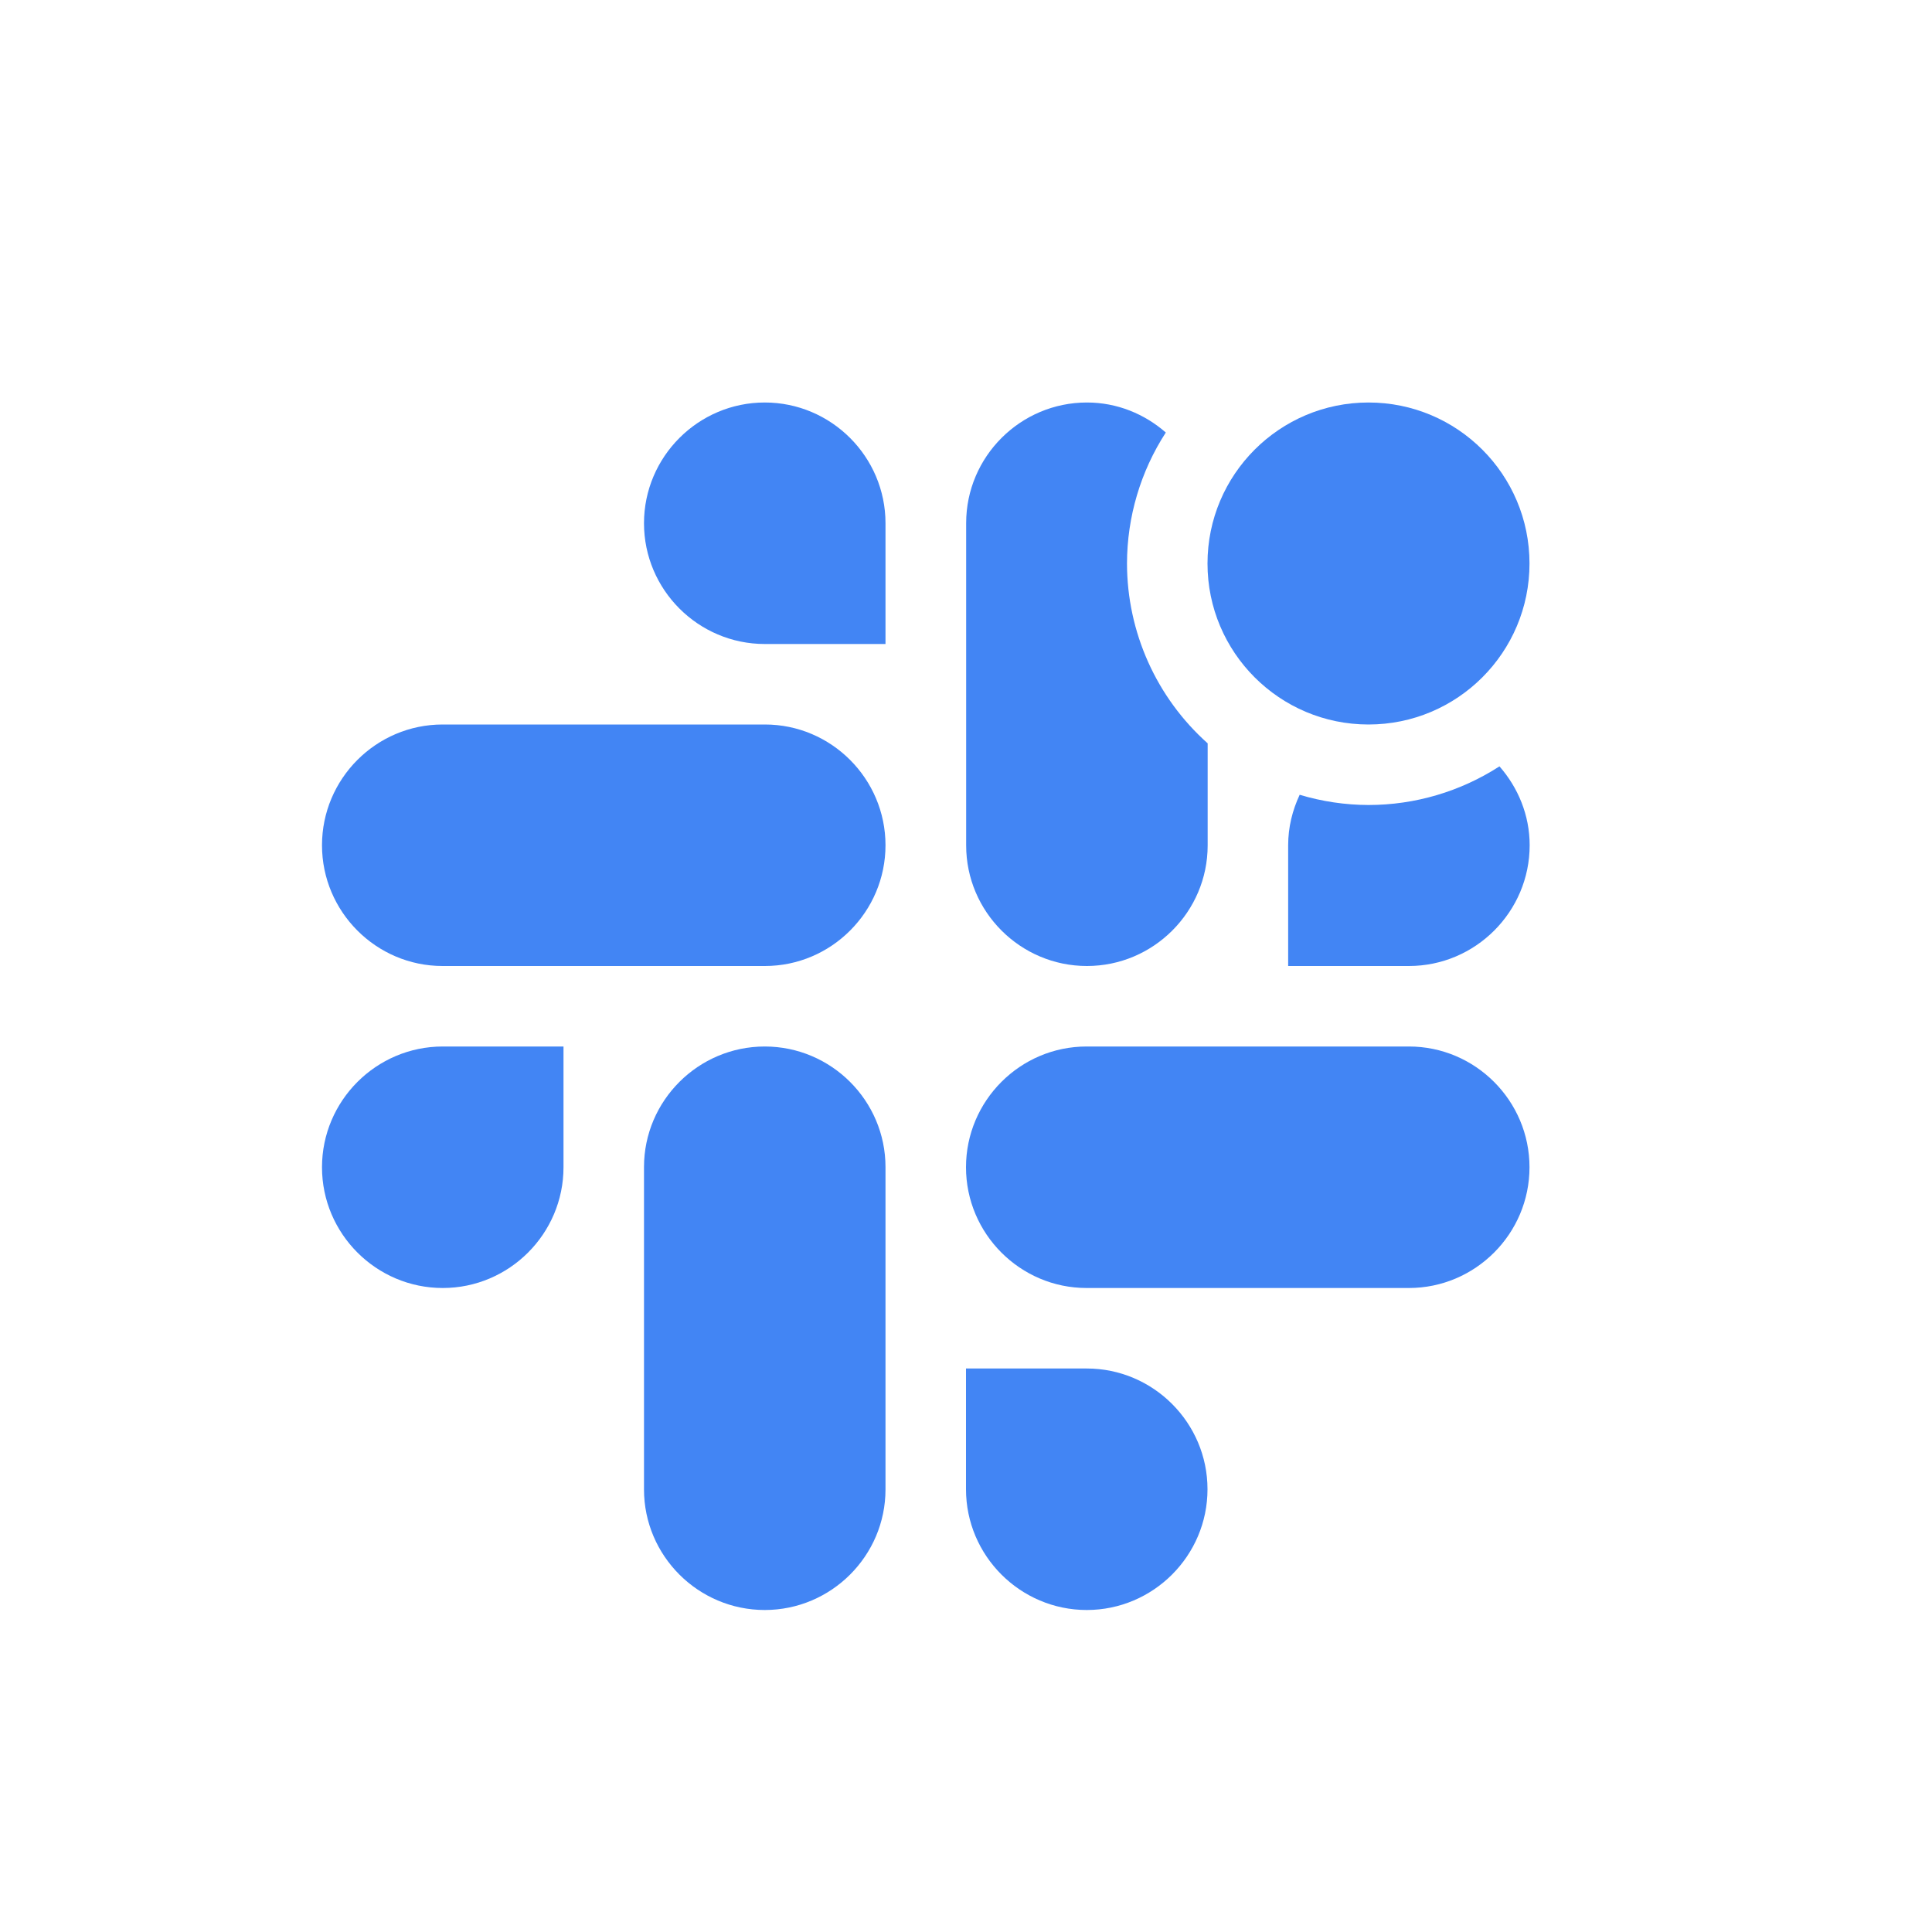
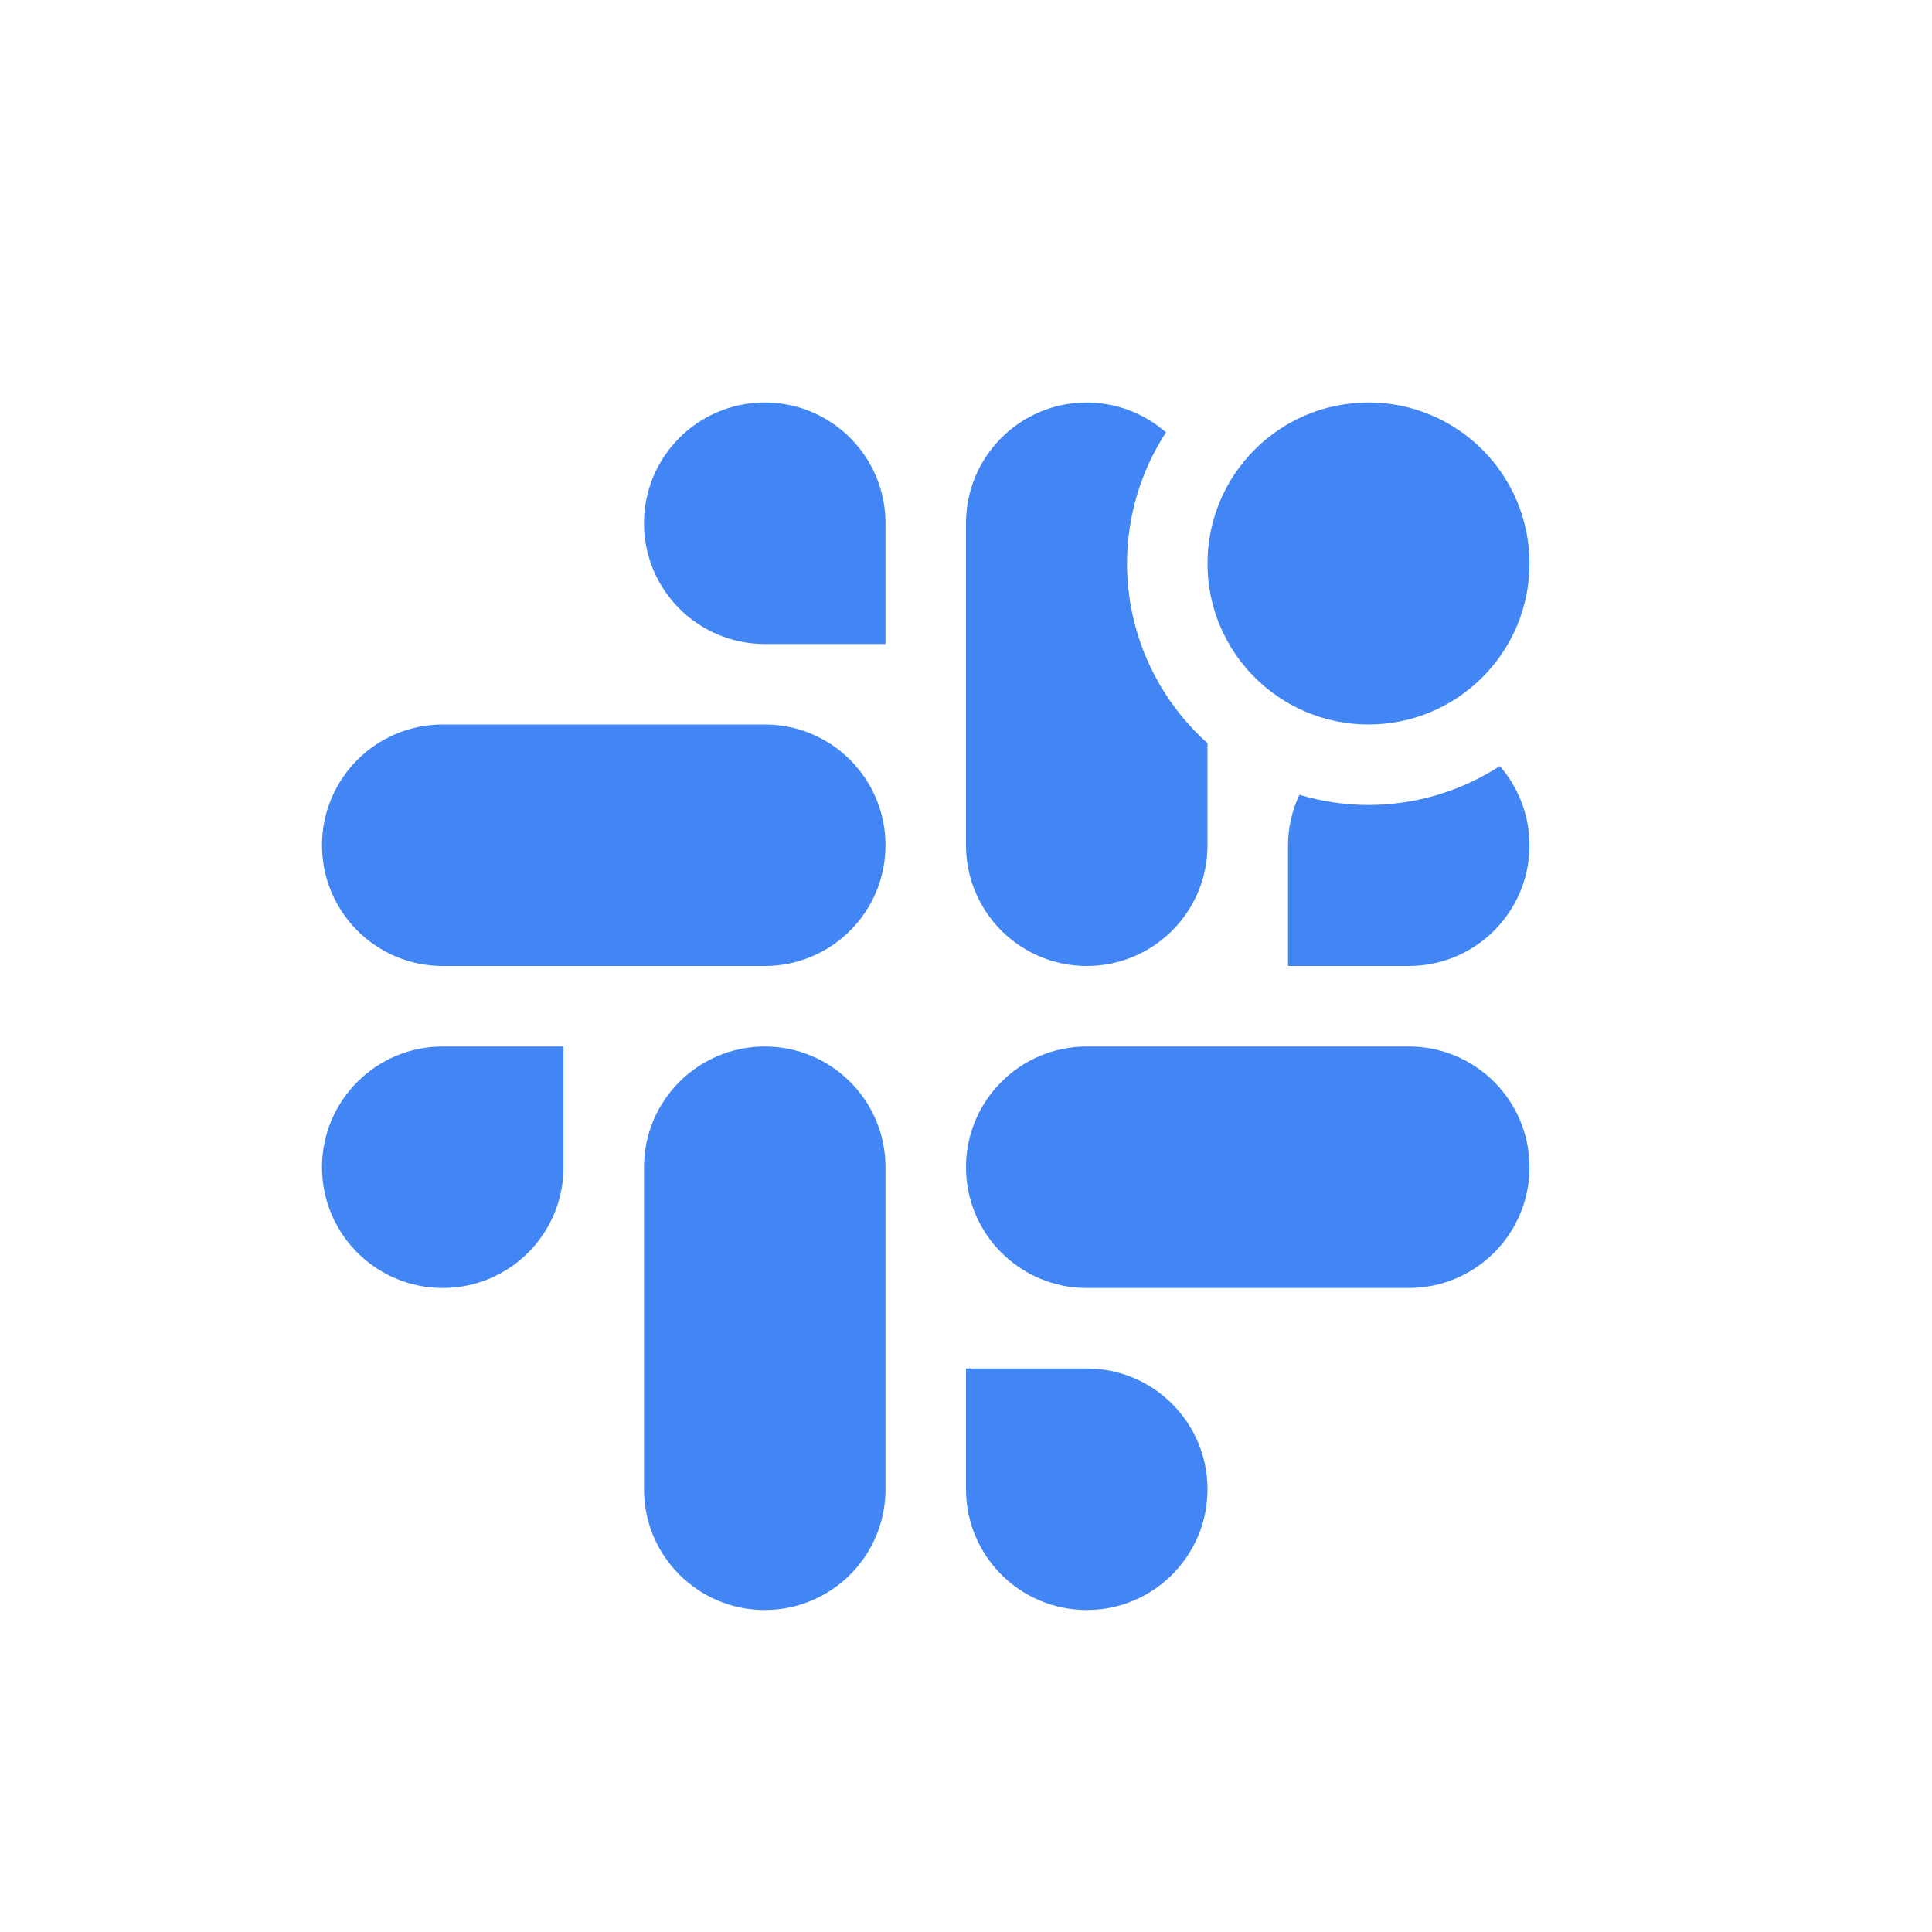
<svg xmlns="http://www.w3.org/2000/svg" width="24" height="24" version="1.1">
  <defs>
    <style id="current-color-scheme" type="text/css">
   .ColorScheme-Text { color:#ffffff; } .ColorScheme-Highlight { color:#4285f4; }
  </style>
  </defs>
-   <circle style="fill:currentColor" class="ColorScheme-Highlight" cx="17" cy="7" r="2" />
-   <path style="fill:currentColor" class="ColorScheme-Highlight" d="M 9.5,5 C 8.674,5 8,5.674 8,6.5 8,7.326 8.674,8 9.5,8 H 11 V 6.5 C 11,5.674 10.326,5 9.5,5 Z m 4.002,0 c -0.826,0 -1.5,0.673 -1.5,1.498 v 4.004 c 0,0.825 0.674,1.498 1.5,1.498 0.826,0 1.5,-0.673 1.5,-1.498 V 9.234 A 3,3 0 0 1 14,7 3,3 0 0 1 14.482,5.373 C 14.219,5.143 13.878,5 13.502,5 Z M 5.498,9 C 4.673,9 4,9.674 4,10.5 4,11.326 4.673,12 5.498,12 H 9.502 C 10.327,12 11,11.326 11,10.5 11,9.674 10.327,9 9.502,9 Z M 18.627,9.52 A 3,3 0 0 1 17,10 3,3 0 0 1 16.145,9.873 C 16.055,10.065 16.002,10.276 16.002,10.5 V 12 h 1.5 c 0.826,0 1.5,-0.674 1.5,-1.5 0,-0.376 -0.145,-0.717 -0.375,-0.98 z M 5.5,13 C 4.674,13 4,13.674 4,14.5 4,15.326 4.674,16 5.5,16 6.326,16 7,15.326 7,14.5 V 13 Z m 4,0 C 8.674,13 8,13.673 8,14.498 v 4.004 C 8,19.327 8.674,20 9.5,20 10.326,20 11,19.327 11,18.502 V 14.498 C 11,13.673 10.326,13 9.5,13 Z m 3.998,0 C 12.673,13 12,13.674 12,14.5 c 0,0.826 0.673,1.5 1.498,1.5 h 4.004 C 18.327,16 19,15.326 19,14.5 19,13.674 18.327,13 17.502,13 Z M 12,17 v 1.5 C 12,19.326 12.674,20 13.5,20 14.326,20 15,19.326 15,18.5 15,17.674 14.326,17 13.5,17 Z" />
+   <g transform="translate(4,5)">
+     <path style="fill:currentColor" class="ColorScheme-Highlight" d="M 5.5,0 A 1.5,1.5 0 0 0 4,1.5 1.5,1.5 0 0 0 5.5,3 H 7 V 1.5 A 1.5,1.5 0 0 0 5.5,0 Z M 9.5,0 A 1.5,1.5 0 0 0 8,1.5 V 5.5 A 1.5,1.5 0 0 0 9.5,7 1.5,1.5 0 0 0 11,5.5 V 4.232 A 3,3 0 0 1 10,2 3,3 0 0 1 10.484,0.371 1.5,1.5 0 0 0 9.5,0 Z M 1.5,4 A 1.5,1.5 0 0 0 0,5.5 1.5,1.5 0 0 0 1.5,7 H 5.5 A 1.5,1.5 0 0 0 7,5.5 1.5,1.5 0 0 0 5.5,4 Z M 14.631,4.516 A 3,3 0 0 1 13,5 3,3 0 0 1 12.141,4.873 1.5,1.5 0 0 0 12,5.5 V 7 H 13.5 A 1.5,1.5 0 0 0 15,5.5 1.5,1.5 0 0 0 14.631,4.516 Z M 1.5,8 A 1.5,1.5 0 0 0 0,9.5 1.5,1.5 0 0 0 1.5,11 1.5,1.5 0 0 0 3,9.5 V 8 Z M 5.5,8 A 1.5,1.5 0 0 0 4,9.5 V 13.5 A 1.5,1.5 0 0 0 5.5,15 1.5,1.5 0 0 0 7,13.5 V 9.5 A 1.5,1.5 0 0 0 5.5,8 Z M 9.5,8 A 1.5,1.5 0 0 0 8,9.5 1.5,1.5 0 0 0 9.5,11 H 13.5 A 1.5,1.5 0 0 0 15,9.5 1.5,1.5 0 0 0 13.5,8 Z M 8,12 V 13.5 A 1.5,1.5 0 0 0 9.5,15 1.5,1.5 0 0 0 11,13.5 1.5,1.5 0 0 0 9.5,12 Z" />
+     <circle style="fill:currentColor" class="ColorScheme-Highlight" cx="13" cy="2" r="2" />
+   </g>
</svg>
